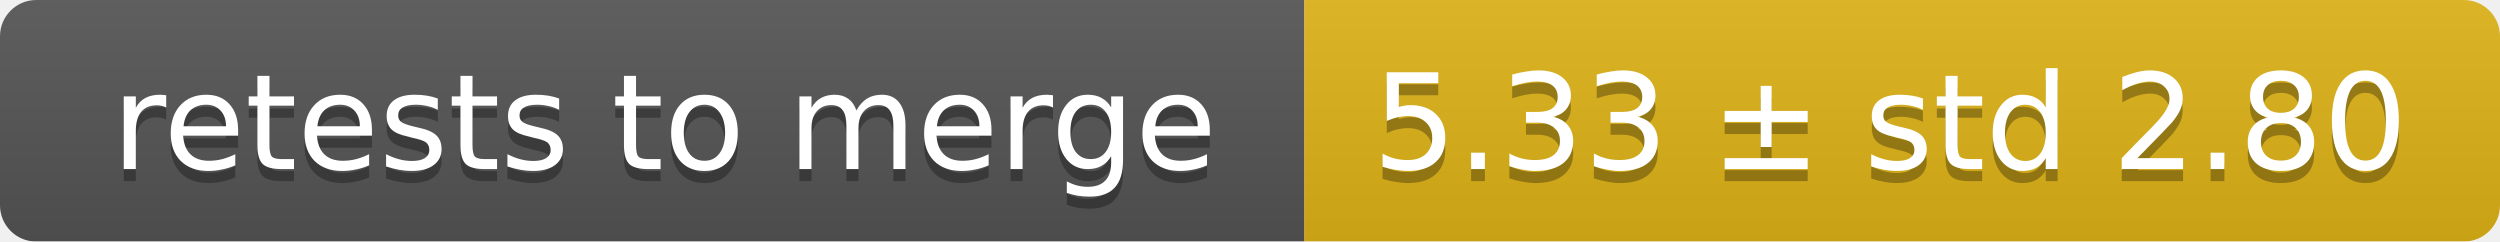
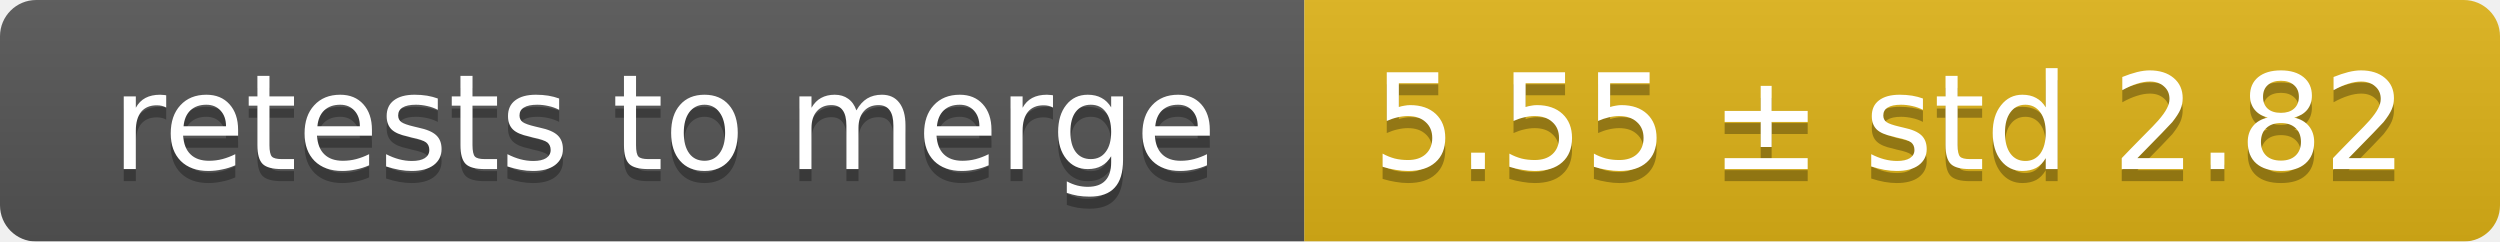
<svg xmlns="http://www.w3.org/2000/svg" width="207" height="20">
  <linearGradient id="smooth" x2="0" y2="100%">
    <stop offset="0" stop-color="#bbb" stop-opacity=".1" />
    <stop offset="1" stop-opacity=".1" />
  </linearGradient>
  <mask id="round">
    <rect width="207" height="20" rx="3" fill="#fff" />
  </mask>
  <g mask="url(#round)">
    <rect width="108" height="20" fill="#555" />
    <rect x="108" width="99" height="20" fill="#dfb317" />
    <rect width="207" height="20" fill="url(#smooth)" />
  </g>
  <g fill="#fff" text-anchor="middle" font-family="DejaVu Sans,Verdana,Geneva,sans-serif" font-size="11">
    <text x="55" y="15" fill="#010101" fill-opacity=".3">retests to merge</text>
    <text x="55" y="14">retests to merge</text>
-     <text x="156.5" y="15" fill="#010101" fill-opacity=".3">5.33 ± std 2.80</text>
-     <text x="156.5" y="14">5.33 ± std 2.80</text>
+     <text x="156.5" y="15" fill="#010101" fill-opacity=".3">5.55 ± std 2.82</text>
+     <text x="156.5" y="14">5.55 ± std 2.82</text>
  </g>
</svg>
